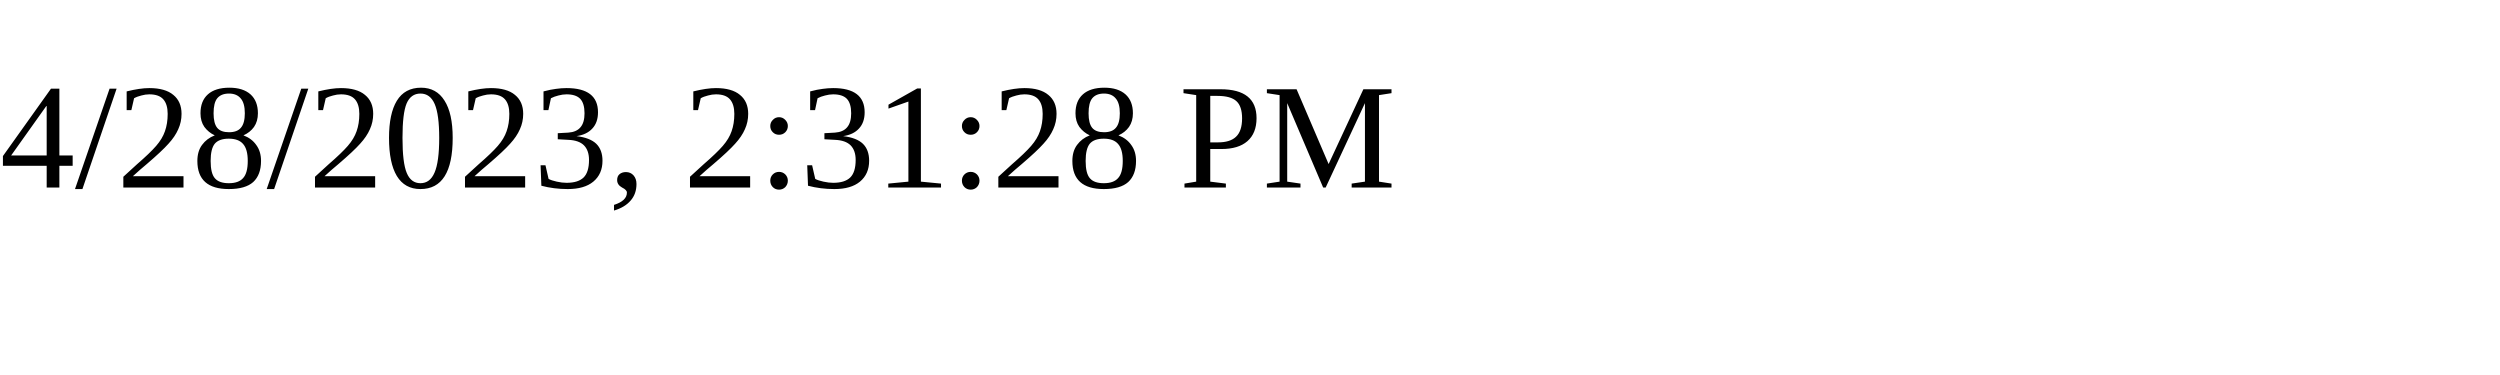
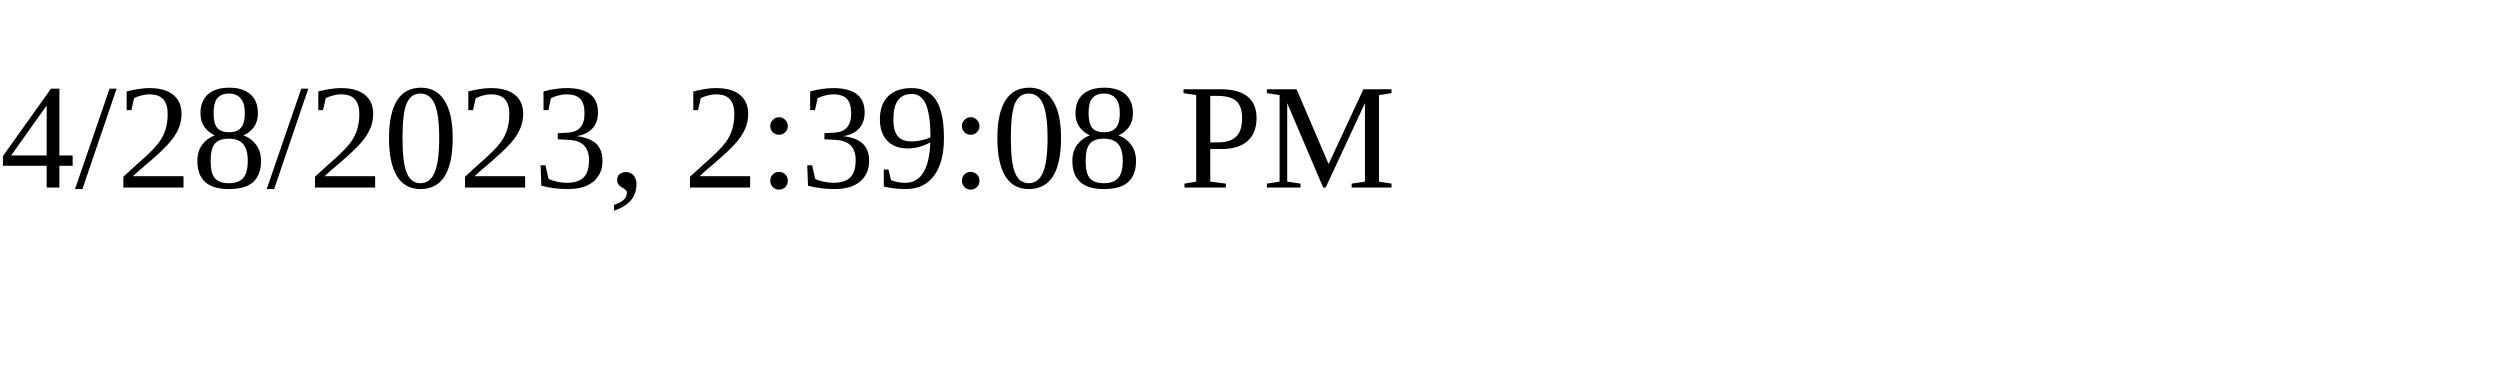
<svg xmlns="http://www.w3.org/2000/svg" height="30" width="200">
-   <text x="0" y="15">4/28/2023, 2:31:28 PM</text>
+   <text x="0" y="15">4/28/2023, 2:39:08 PM</text>
</svg>
